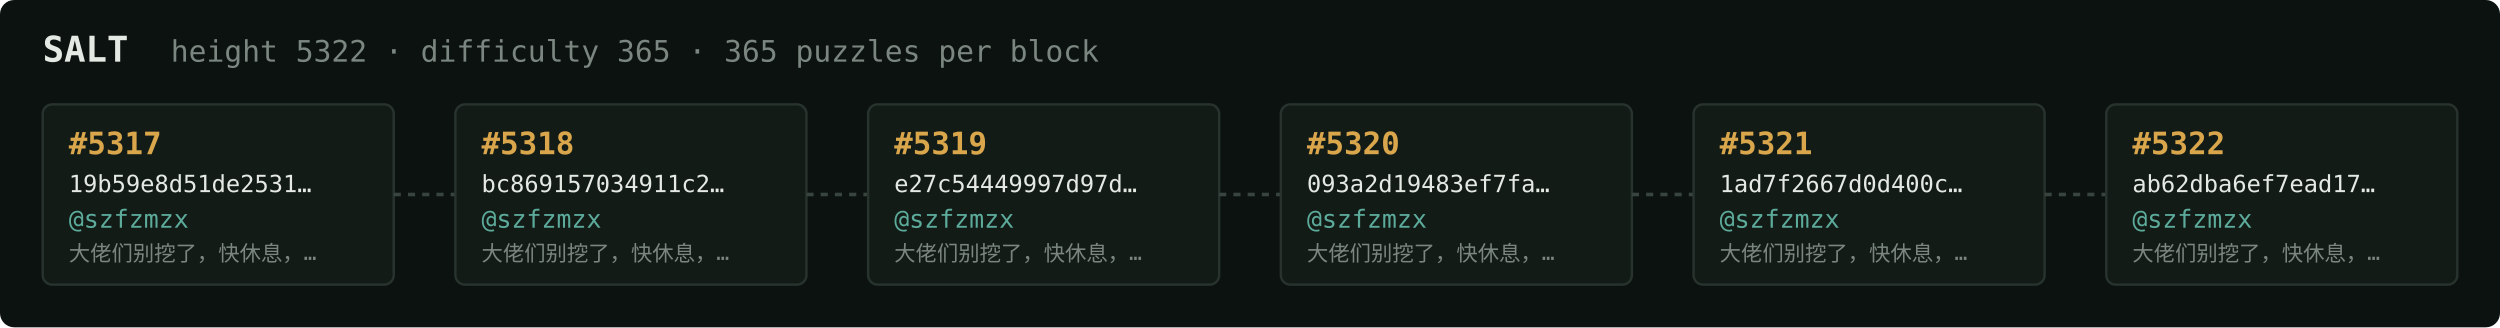
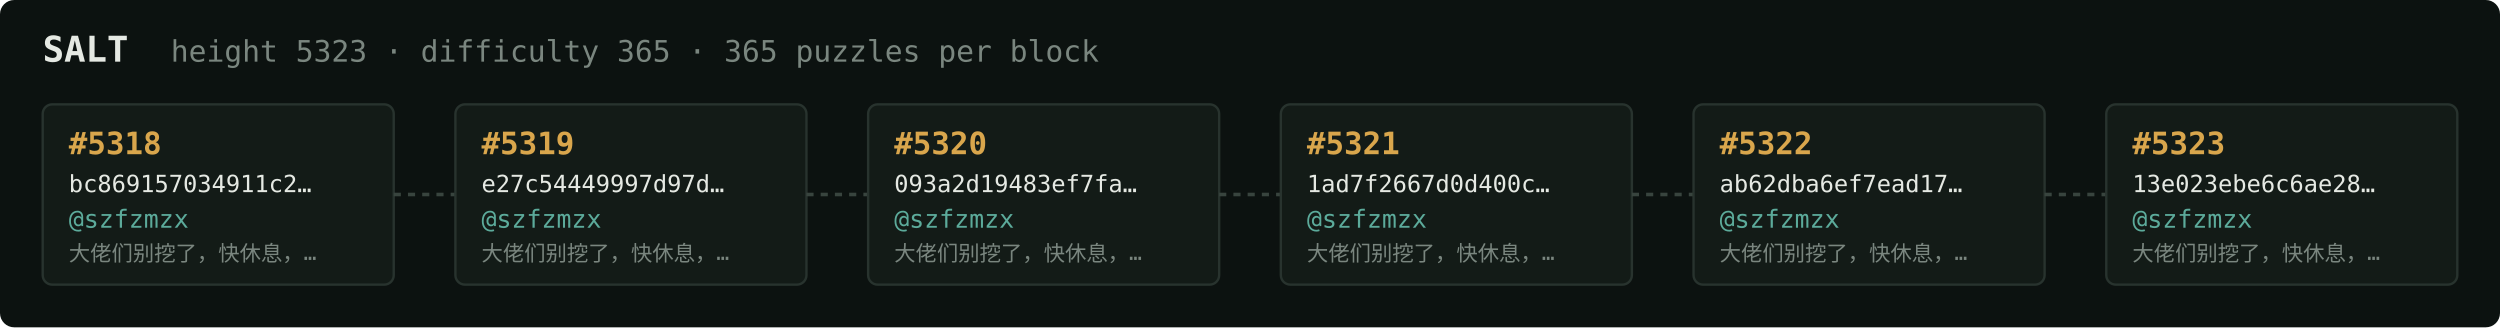
<svg xmlns="http://www.w3.org/2000/svg" width="1054" height="138" viewBox="0 0 1054 138" font-family="ui-monospace,SFMono-Regular,Menlo,monospace">
  <rect fill="#0c1210" width="1054" height="138" rx="6" />
  <text x="18" y="26" fill="#e5e9e3" font-size="15" font-weight="700">SALT</text>
-   <text x="72" y="26" fill="#7a867f" font-size="12.5">height 5322 · difficulty 365 · 365 puzzles per block</text>
+   <text x="72" y="26" fill="#7a867f" font-size="12.5">height 5323 · difficulty 365 · 365 puzzles per block</text>
  <rect x="18" y="44" width="148" height="76" rx="4" fill="#131b17" stroke="#28332e" stroke-width="1" />
-   <text x="29" y="65" fill="#d9a64c" font-size="13" font-weight="700">#5317</text>
-   <text x="29" y="81" fill="#e5e9e3" font-size="10">19b59e8d51de2531…</text>
+   <text x="29" y="65" fill="#d9a64c" font-size="13" font-weight="700">#5318</text>
+   <text x="29" y="81" fill="#e5e9e3" font-size="10">bc869157034911c2…</text>
  <text x="29" y="96" fill="#5cab9b" font-size="10.5">@szfzmzx</text>
  <text x="29" y="110" fill="#7a867f" font-size="9">大佬们别挖了，快休息，…</text>
  <line x1="166" y1="82.0" x2="192" y2="82.0" stroke="#38443e" stroke-width="1.5" stroke-dasharray="3 3" />
  <rect x="192" y="44" width="148" height="76" rx="4" fill="#131b17" stroke="#28332e" stroke-width="1" />
-   <text x="203" y="65" fill="#d9a64c" font-size="13" font-weight="700">#5318</text>
-   <text x="203" y="81" fill="#e5e9e3" font-size="10">bc869157034911c2…</text>
+   <text x="203" y="65" fill="#d9a64c" font-size="13" font-weight="700">#5319</text>
+   <text x="203" y="81" fill="#e5e9e3" font-size="10">e27c54449997d97d…</text>
  <text x="203" y="96" fill="#5cab9b" font-size="10.5">@szfzmzx</text>
  <text x="203" y="110" fill="#7a867f" font-size="9">大佬们别挖了，快休息，…</text>
  <line x1="340" y1="82.0" x2="366" y2="82.0" stroke="#38443e" stroke-width="1.5" stroke-dasharray="3 3" />
  <rect x="366" y="44" width="148" height="76" rx="4" fill="#131b17" stroke="#28332e" stroke-width="1" />
-   <text x="377" y="65" fill="#d9a64c" font-size="13" font-weight="700">#5319</text>
-   <text x="377" y="81" fill="#e5e9e3" font-size="10">e27c54449997d97d…</text>
+   <text x="377" y="65" fill="#d9a64c" font-size="13" font-weight="700">#5320</text>
+   <text x="377" y="81" fill="#e5e9e3" font-size="10">093a2d19483ef7fa…</text>
  <text x="377" y="96" fill="#5cab9b" font-size="10.5">@szfzmzx</text>
  <text x="377" y="110" fill="#7a867f" font-size="9">大佬们别挖了，快休息，…</text>
  <line x1="514" y1="82.0" x2="540" y2="82.0" stroke="#38443e" stroke-width="1.5" stroke-dasharray="3 3" />
  <rect x="540" y="44" width="148" height="76" rx="4" fill="#131b17" stroke="#28332e" stroke-width="1" />
-   <text x="551" y="65" fill="#d9a64c" font-size="13" font-weight="700">#5320</text>
-   <text x="551" y="81" fill="#e5e9e3" font-size="10">093a2d19483ef7fa…</text>
+   <text x="551" y="65" fill="#d9a64c" font-size="13" font-weight="700">#5321</text>
+   <text x="551" y="81" fill="#e5e9e3" font-size="10">1ad7f2667d0d400c…</text>
  <text x="551" y="96" fill="#5cab9b" font-size="10.5">@szfzmzx</text>
  <text x="551" y="110" fill="#7a867f" font-size="9">大佬们别挖了，快休息，…</text>
  <line x1="688" y1="82.0" x2="714" y2="82.0" stroke="#38443e" stroke-width="1.5" stroke-dasharray="3 3" />
  <rect x="714" y="44" width="148" height="76" rx="4" fill="#131b17" stroke="#28332e" stroke-width="1" />
-   <text x="725" y="65" fill="#d9a64c" font-size="13" font-weight="700">#5321</text>
-   <text x="725" y="81" fill="#e5e9e3" font-size="10">1ad7f2667d0d400c…</text>
+   <text x="725" y="65" fill="#d9a64c" font-size="13" font-weight="700">#5322</text>
+   <text x="725" y="81" fill="#e5e9e3" font-size="10">ab62dba6ef7ead17…</text>
  <text x="725" y="96" fill="#5cab9b" font-size="10.5">@szfzmzx</text>
  <text x="725" y="110" fill="#7a867f" font-size="9">大佬们别挖了，快休息，…</text>
  <line x1="862" y1="82.0" x2="888" y2="82.0" stroke="#38443e" stroke-width="1.5" stroke-dasharray="3 3" />
  <rect x="888" y="44" width="148" height="76" rx="4" fill="#131b17" stroke="#28332e" stroke-width="1" />
-   <text x="899" y="65" fill="#d9a64c" font-size="13" font-weight="700">#5322</text>
-   <text x="899" y="81" fill="#e5e9e3" font-size="10">ab62dba6ef7ead17…</text>
+   <text x="899" y="65" fill="#d9a64c" font-size="13" font-weight="700">#5323</text>
+   <text x="899" y="81" fill="#e5e9e3" font-size="10">13e023ebe6c6ae28…</text>
  <text x="899" y="96" fill="#5cab9b" font-size="10.5">@szfzmzx</text>
  <text x="899" y="110" fill="#7a867f" font-size="9">大佬们别挖了，快休息，…</text>
</svg>
